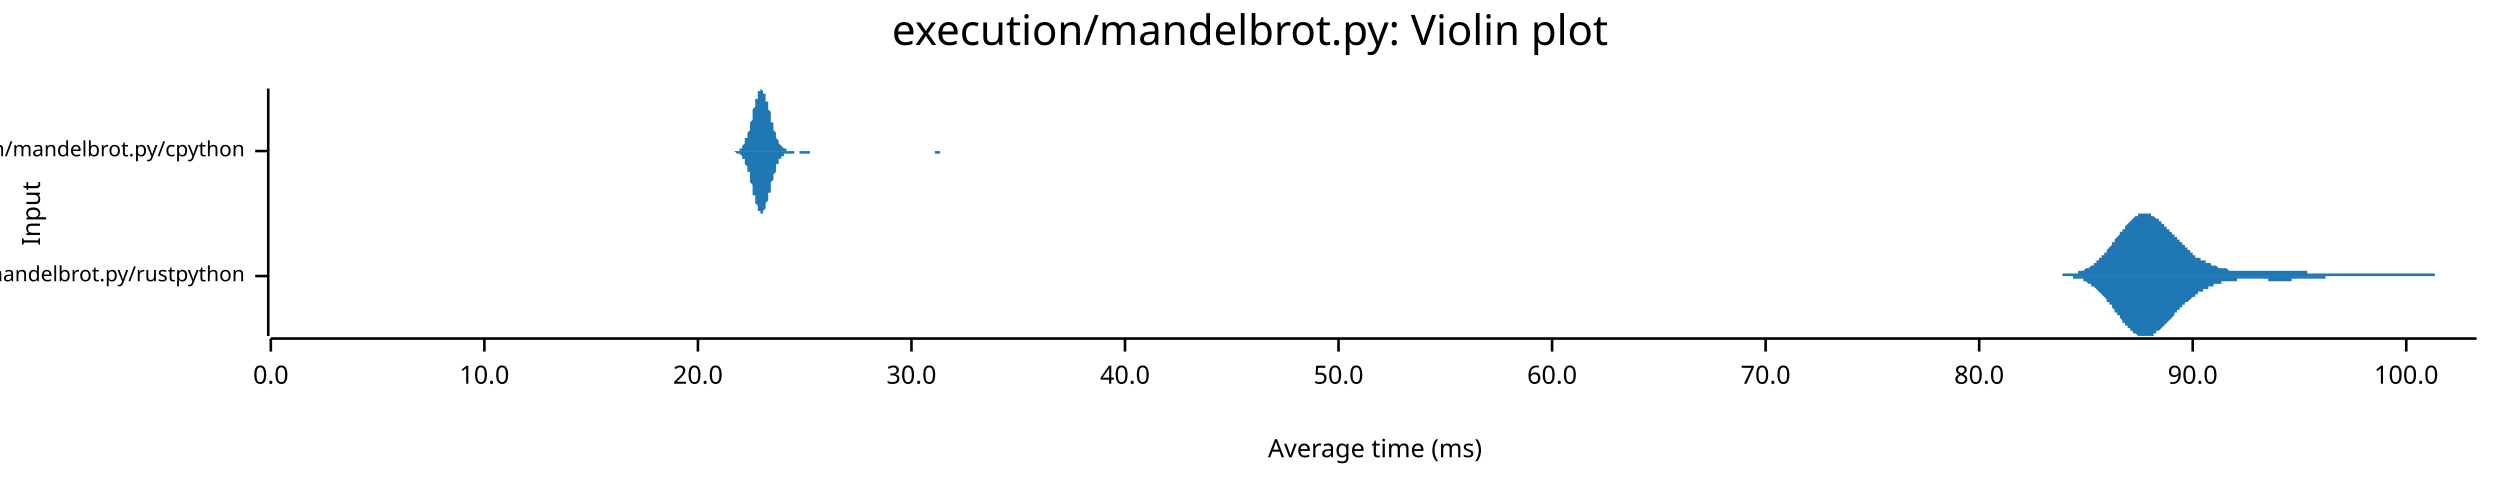
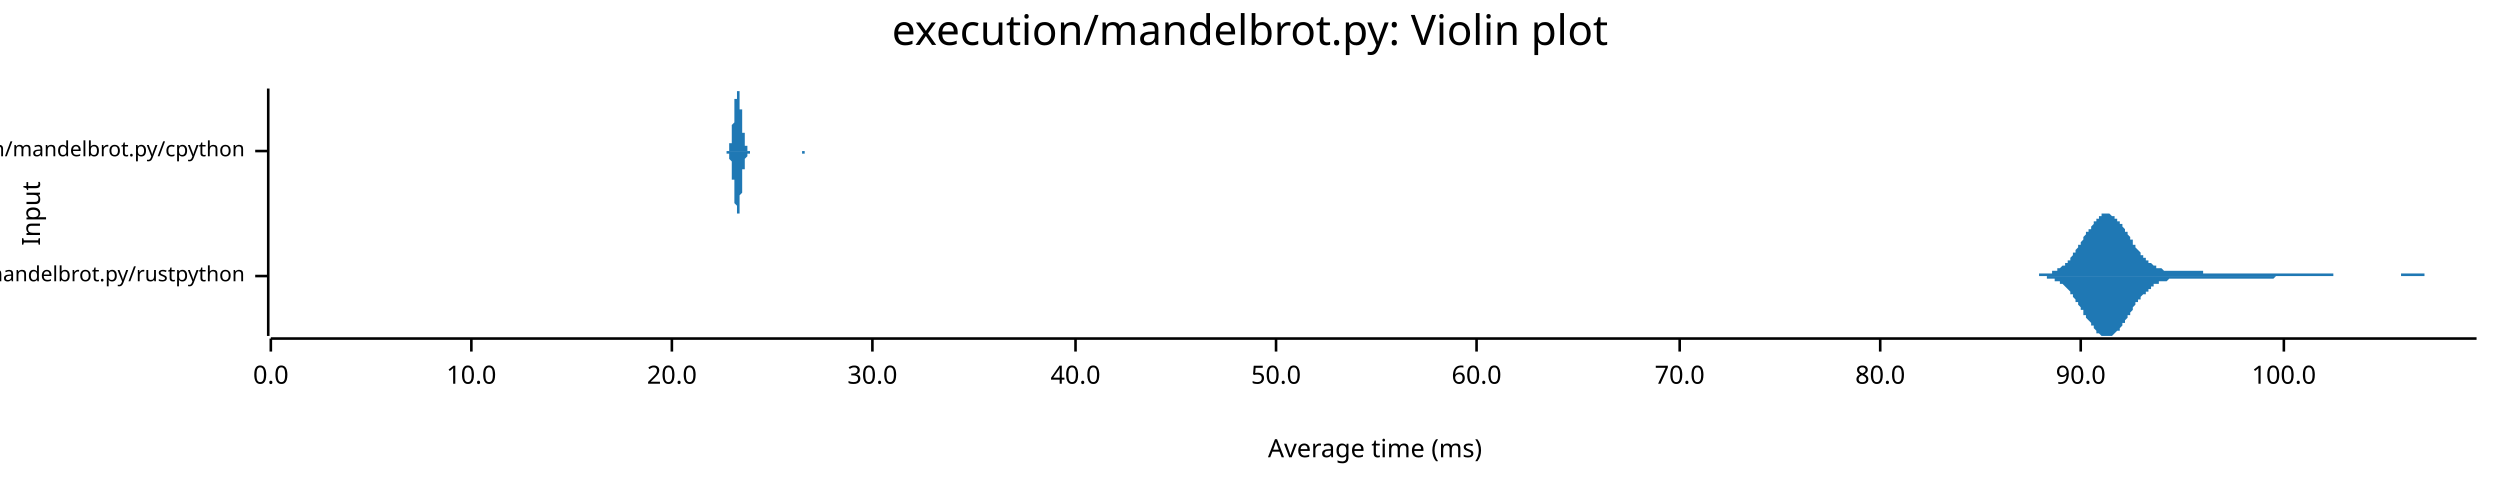
<svg xmlns="http://www.w3.org/2000/svg" width="960" height="186" viewBox="0 0 960 186">
  <text x="480" y="5" dy="0.76em" text-anchor="middle" font-family="sans-serif" font-size="16.129" opacity="1" fill="#000000">
execution/mandelbrot.py: Violin plot
</text>
  <text x="8" y="82" dy="0.76em" text-anchor="middle" font-family="sans-serif" font-size="9.677" opacity="1" fill="#000000" transform="rotate(270, 8, 82)">
Input
</text>
  <text x="528" y="178" dy="-0.5ex" text-anchor="middle" font-family="sans-serif" font-size="9.677" opacity="1" fill="#000000">
Average time (ms)
</text>
  <polyline fill="none" opacity="1" stroke="#000000" stroke-width="1" points="103,34 103,129 " />
  <text x="94" y="106" dy="0.5ex" text-anchor="end" font-family="sans-serif" font-size="8.065" opacity="1" fill="#000000">
execution/mandelbrot.py/rustpython
</text>
  <polyline fill="none" opacity="1" stroke="#000000" stroke-width="1" points="98,106 103,106 " />
  <text x="94" y="58" dy="0.5ex" text-anchor="end" font-family="sans-serif" font-size="8.065" opacity="1" fill="#000000">
execution/mandelbrot.py/cpython
</text>
  <polyline fill="none" opacity="1" stroke="#000000" stroke-width="1" points="98,58 103,58 " />
  <polyline fill="none" opacity="1" stroke="#000000" stroke-width="1" points="104,130 951,130 " />
  <text x="104" y="140" dy="0.76em" text-anchor="middle" font-family="sans-serif" font-size="9.677" opacity="1" fill="#000000">
0.0
</text>
  <polyline fill="none" opacity="1" stroke="#000000" stroke-width="1" points="104,130 104,135 " />
-   <text x="186" y="140" dy="0.76em" text-anchor="middle" font-family="sans-serif" font-size="9.677" opacity="1" fill="#000000">
+   <text x="181" y="140" dy="0.76em" text-anchor="middle" font-family="sans-serif" font-size="9.677" opacity="1" fill="#000000">
10.0
</text>
-   <polyline fill="none" opacity="1" stroke="#000000" stroke-width="1" points="186,130 186,135 " />
-   <text x="268" y="140" dy="0.76em" text-anchor="middle" font-family="sans-serif" font-size="9.677" opacity="1" fill="#000000">
+   <polyline fill="none" opacity="1" stroke="#000000" stroke-width="1" points="181,130 181,135 " />
+   <text x="258" y="140" dy="0.76em" text-anchor="middle" font-family="sans-serif" font-size="9.677" opacity="1" fill="#000000">
20.0
</text>
-   <polyline fill="none" opacity="1" stroke="#000000" stroke-width="1" points="268,130 268,135 " />
-   <text x="350" y="140" dy="0.76em" text-anchor="middle" font-family="sans-serif" font-size="9.677" opacity="1" fill="#000000">
+   <polyline fill="none" opacity="1" stroke="#000000" stroke-width="1" points="258,130 258,135 " />
+   <text x="335" y="140" dy="0.76em" text-anchor="middle" font-family="sans-serif" font-size="9.677" opacity="1" fill="#000000">
30.0
</text>
-   <polyline fill="none" opacity="1" stroke="#000000" stroke-width="1" points="350,130 350,135 " />
-   <text x="432" y="140" dy="0.76em" text-anchor="middle" font-family="sans-serif" font-size="9.677" opacity="1" fill="#000000">
+   <polyline fill="none" opacity="1" stroke="#000000" stroke-width="1" points="335,130 335,135 " />
+   <text x="413" y="140" dy="0.76em" text-anchor="middle" font-family="sans-serif" font-size="9.677" opacity="1" fill="#000000">
40.0
</text>
-   <polyline fill="none" opacity="1" stroke="#000000" stroke-width="1" points="432,130 432,135 " />
-   <text x="514" y="140" dy="0.76em" text-anchor="middle" font-family="sans-serif" font-size="9.677" opacity="1" fill="#000000">
+   <polyline fill="none" opacity="1" stroke="#000000" stroke-width="1" points="413,130 413,135 " />
+   <text x="490" y="140" dy="0.76em" text-anchor="middle" font-family="sans-serif" font-size="9.677" opacity="1" fill="#000000">
50.0
</text>
-   <polyline fill="none" opacity="1" stroke="#000000" stroke-width="1" points="514,130 514,135 " />
-   <text x="596" y="140" dy="0.76em" text-anchor="middle" font-family="sans-serif" font-size="9.677" opacity="1" fill="#000000">
+   <polyline fill="none" opacity="1" stroke="#000000" stroke-width="1" points="490,130 490,135 " />
+   <text x="567" y="140" dy="0.76em" text-anchor="middle" font-family="sans-serif" font-size="9.677" opacity="1" fill="#000000">
60.0
</text>
-   <polyline fill="none" opacity="1" stroke="#000000" stroke-width="1" points="596,130 596,135 " />
-   <text x="678" y="140" dy="0.76em" text-anchor="middle" font-family="sans-serif" font-size="9.677" opacity="1" fill="#000000">
+   <polyline fill="none" opacity="1" stroke="#000000" stroke-width="1" points="567,130 567,135 " />
+   <text x="645" y="140" dy="0.76em" text-anchor="middle" font-family="sans-serif" font-size="9.677" opacity="1" fill="#000000">
70.0
</text>
-   <polyline fill="none" opacity="1" stroke="#000000" stroke-width="1" points="678,130 678,135 " />
-   <text x="760" y="140" dy="0.76em" text-anchor="middle" font-family="sans-serif" font-size="9.677" opacity="1" fill="#000000">
+   <polyline fill="none" opacity="1" stroke="#000000" stroke-width="1" points="645,130 645,135 " />
+   <text x="722" y="140" dy="0.76em" text-anchor="middle" font-family="sans-serif" font-size="9.677" opacity="1" fill="#000000">
80.0
</text>
-   <polyline fill="none" opacity="1" stroke="#000000" stroke-width="1" points="760,130 760,135 " />
-   <text x="842" y="140" dy="0.76em" text-anchor="middle" font-family="sans-serif" font-size="9.677" opacity="1" fill="#000000">
+   <polyline fill="none" opacity="1" stroke="#000000" stroke-width="1" points="722,130 722,135 " />
+   <text x="799" y="140" dy="0.76em" text-anchor="middle" font-family="sans-serif" font-size="9.677" opacity="1" fill="#000000">
90.0
</text>
-   <polyline fill="none" opacity="1" stroke="#000000" stroke-width="1" points="842,130 842,135 " />
-   <text x="924" y="140" dy="0.76em" text-anchor="middle" font-family="sans-serif" font-size="9.677" opacity="1" fill="#000000">
+   <polyline fill="none" opacity="1" stroke="#000000" stroke-width="1" points="799,130 799,135 " />
+   <text x="877" y="140" dy="0.76em" text-anchor="middle" font-family="sans-serif" font-size="9.677" opacity="1" fill="#000000">
100.0
</text>
-   <polyline fill="none" opacity="1" stroke="#000000" stroke-width="1" points="924,130 924,135 " />
-   <polygon opacity="1" fill="#1F78B4" points="787,106 787,106 787,106 788,106 788,106 788,106 789,106 789,106 789,106 790,106 790,106 790,106 791,106 791,106 791,106 792,106 792,106 792,105 793,105 793,105 793,105 794,105 794,105 794,105 795,105 795,105 795,105 796,105 796,105 796,105 797,105 797,105 797,105 798,105 798,105 798,104 799,104 799,104 799,104 800,104 800,104 800,104 800,104 801,103 801,103 801,103 802,103 802,103 802,103 803,102 803,102 803,102 804,102 804,101 804,101 805,101 805,101 805,100 806,100 806,100 806,99 807,99 807,99 807,98 808,98 808,97 808,97 809,97 809,96 809,96 810,95 810,95 810,95 811,94 811,94 811,93 812,93 812,92 812,92 813,91 813,91 813,91 814,90 814,90 814,89 815,89 815,88 815,88 816,88 816,87 816,87 817,86 817,86 817,86 818,85 818,85 818,85 819,84 819,84 819,84 820,83 820,83 820,83 821,83 821,83 821,83 821,82 822,82 822,82 822,82 823,82 823,82 823,82 824,82 824,82 824,82 825,82 825,82 825,82 826,82 826,83 826,83 827,83 827,83 827,83 828,84 828,84 828,84 829,84 829,85 829,85 830,85 830,85 830,86 831,86 831,86 831,87 832,87 832,87 832,88 833,88 833,89 833,89 834,89 834,90 834,90 835,90 835,91 835,91 836,91 836,92 836,92 837,92 837,93 837,93 838,93 838,94 838,94 839,94 839,95 839,95 840,95 840,96 840,96 841,96 841,97 841,97 842,97 842,97 842,98 843,98 843,98 843,98 843,99 844,99 844,99 844,99 845,99 845,100 845,100 846,100 846,100 846,100 847,100 847,101 847,101 848,101 848,101 848,101 849,101 849,102 849,102 850,102 850,102 850,102 851,102 851,102 851,102 852,103 852,103 852,103 853,103 853,103 853,103 854,103 854,103 854,103 855,103 855,103 855,103 856,104 856,104 856,104 857,104 857,104 857,104 858,104 858,104 858,104 859,104 859,104 859,104 860,104 860,104 860,104 861,104 861,104 861,104 862,104 862,104 862,104 863,104 863,104 863,104 864,104 864,104 864,104 864,104 865,104 865,104 865,104 866,104 866,104 866,104 867,104 867,104 867,104 868,104 868,104 868,104 869,104 869,104 869,104 870,104 870,104 870,104 871,104 871,104 871,104 872,104 872,104 872,104 873,104 873,104 873,104 874,104 874,104 874,104 875,104 875,104 875,104 876,104 876,104 876,104 877,104 877,104 877,104 878,104 878,104 878,104 879,104 879,104 879,104 880,104 880,104 880,104 881,104 881,104 881,104 882,104 882,104 882,104 883,104 883,104 883,104 884,104 884,104 884,104 885,104 885,104 885,104 886,104 886,104 886,104 886,105 887,105 887,105 887,105 888,105 888,105 888,105 889,105 889,105 889,105 890,105 890,105 890,105 891,105 891,105 891,105 892,105 892,105 892,105 893,105 893,105 893,105 894,105 894,105 894,105 895,105 895,105 895,105 896,105 896,105 896,105 897,105 897,105 897,105 898,105 898,105 898,105 899,105 899,105 899,105 900,105 900,105 900,105 901,105 901,105 901,105 902,105 902,105 902,105 903,105 903,105 903,105 904,105 904,105 904,105 905,105 905,105 905,105 906,105 906,105 906,105 907,105 907,105 907,105 907,105 908,105 908,105 908,105 909,105 909,105 909,105 910,105 910,105 910,105 911,105 911,105 911,105 912,105 912,105 912,105 913,105 913,105 913,105 914,105 914,105 914,105 915,105 915,105 915,105 916,105 916,105 916,105 917,105 917,105 917,105 918,105 918,105 918,105 919,105 919,105 919,105 920,105 920,105 920,105 921,105 921,105 921,105 922,105 922,105 922,105 923,105 923,105 923,105 924,105 924,105 924,105 925,105 925,105 925,105 926,105 926,105 926,105 927,105 927,105 927,105 928,105 928,105 928,105 929,105 929,105 929,105 929,105 930,105 930,105 930,105 931,105 931,105 931,105 932,105 932,105 932,105 933,105 933,105 933,105 934,105 934,105 934,105 935,105 935,105 935,106 936,106 936,106 936,106 937,106 937,106 937,106 938,106 938,106 938,106 939,106 939,106 939,106 940,106 940,106 940,106 941,106 941,106 941,106 942,106 942,106 942,106 943,106 943,106 943,106 944,106 944,106 944,106 945,106 945,106 945,106 946,106 946,106 946,106 947,106 947,106 947,106 948,106 948,106 948,106 949,106 949,106 949,106 950,106 950,106 950,106 951,106 951,106 787,106 " />
-   <polygon opacity="1" fill="#1F78B4" points="787,106 787,106 787,106 788,106 788,106 788,106 789,106 789,106 789,106 790,106 790,106 790,106 791,106 791,106 791,106 792,106 792,106 792,106 793,106 793,106 793,106 794,106 794,106 794,106 795,106 795,106 795,106 796,106 796,106 796,107 797,107 797,107 797,107 798,107 798,107 798,107 799,107 799,107 799,107 800,107 800,108 800,108 800,108 801,108 801,108 801,108 802,109 802,109 802,109 803,109 803,109 803,110 804,110 804,110 804,110 805,111 805,111 805,111 806,112 806,112 806,112 807,113 807,113 807,113 808,114 808,114 808,114 809,115 809,115 809,116 810,116 810,116 810,117 811,117 811,118 811,118 812,119 812,119 812,120 813,120 813,120 813,121 814,121 814,122 814,122 815,123 815,123 815,124 816,124 816,124 816,125 817,125 817,126 817,126 818,126 818,127 818,127 819,127 819,127 819,128 820,128 820,128 820,128 821,129 821,129 821,129 821,129 822,129 822,129 822,129 823,129 823,129 823,129 824,129 824,129 824,129 825,129 825,129 825,129 826,129 826,129 826,129 827,129 827,128 827,128 828,128 828,128 828,127 829,127 829,127 829,127 830,126 830,126 830,126 831,125 831,125 831,125 832,124 832,124 832,124 833,123 833,123 833,123 834,122 834,122 834,122 835,121 835,121 835,120 836,120 836,120 836,119 837,119 837,119 837,118 838,118 838,118 838,117 839,117 839,117 839,116 840,116 840,116 840,116 841,115 841,115 841,115 842,114 842,114 842,114 843,114 843,113 843,113 843,113 844,113 844,113 844,112 845,112 845,112 845,112 846,112 846,111 846,111 847,111 847,111 847,111 848,111 848,110 848,110 849,110 849,110 849,110 850,110 850,110 850,109 851,109 851,109 851,109 852,109 852,109 852,109 853,109 853,109 853,108 854,108 854,108 854,108 855,108 855,108 855,108 856,108 856,108 856,108 857,108 857,108 857,108 858,108 858,108 858,108 859,108 859,107 859,107 860,107 860,107 860,107 861,107 861,107 861,107 862,107 862,107 862,107 863,107 863,107 863,107 864,107 864,107 864,107 864,107 865,107 865,107 865,107 866,107 866,107 866,107 867,107 867,107 867,107 868,107 868,107 868,107 869,107 869,107 869,107 870,107 870,107 870,107 871,107 871,108 871,108 872,108 872,108 872,108 873,108 873,108 873,108 874,108 874,108 874,108 875,108 875,108 875,108 876,108 876,108 876,108 877,108 877,108 877,108 878,108 878,108 878,108 879,108 879,108 879,108 880,108 880,107 880,107 881,107 881,107 881,107 882,107 882,107 882,107 883,107 883,107 883,107 884,107 884,107 884,107 885,107 885,107 885,107 886,107 886,107 886,107 886,107 887,107 887,107 887,107 888,107 888,107 888,107 889,107 889,107 889,107 890,107 890,107 890,107 891,107 891,107 891,107 892,107 892,107 892,107 893,107 893,107 893,106 894,106 894,106 894,106 895,106 895,106 895,106 896,106 896,106 896,106 897,106 897,106 897,106 898,106 898,106 898,106 899,106 899,106 899,106 900,106 900,106 900,106 901,106 901,106 901,106 902,106 902,106 902,106 903,106 903,106 903,106 904,106 904,106 904,106 905,106 905,106 905,106 906,106 906,106 906,106 907,106 907,106 907,106 907,106 908,106 908,106 908,106 909,106 909,106 909,106 910,106 910,106 910,106 911,106 911,106 911,106 912,106 912,106 912,106 913,106 913,106 913,106 914,106 914,106 914,106 915,106 915,106 915,106 916,106 916,106 916,106 917,106 917,106 917,106 918,106 918,106 918,106 919,106 919,106 919,106 920,106 920,106 920,106 921,106 921,106 921,106 922,106 922,106 922,106 923,106 923,106 923,106 924,106 924,106 924,106 925,106 925,106 925,106 926,106 926,106 926,106 927,106 927,106 927,106 928,106 928,106 928,106 929,106 929,106 929,106 929,106 930,106 930,106 930,106 931,106 931,106 931,106 932,106 932,106 932,106 933,106 933,106 933,106 934,106 934,106 934,106 935,106 935,106 935,106 936,106 936,106 936,106 937,106 937,106 937,106 938,106 938,106 938,106 939,106 939,106 939,106 940,106 940,106 940,106 941,106 941,106 941,106 942,106 942,106 942,106 943,106 943,106 943,106 944,106 944,106 944,106 945,106 945,106 945,106 946,106 946,106 946,106 947,106 947,106 947,106 948,106 948,106 948,106 949,106 949,106 949,106 950,106 950,106 950,106 951,106 951,106 787,106 " />
-   <polygon opacity="1" fill="#1F78B4" points="280,58 280,58 281,58 281,58 281,58 281,58 281,58 281,58 282,58 282,58 282,58 282,58 282,58 283,58 283,58 283,58 283,58 283,58 283,58 284,58 284,57 284,57 284,57 284,57 285,57 285,57 285,56 285,56 285,56 285,56 286,55 286,55 286,55 286,54 286,54 286,53 287,53 287,52 287,52 287,51 287,51 288,50 288,49 288,49 288,48 288,47 288,47 289,46 289,45 289,44 289,43 289,43 289,42 290,41 290,40 290,40 290,39 290,38 291,38 291,37 291,37 291,36 291,36 291,35 292,35 292,35 292,35 292,35 292,34 293,35 293,35 293,35 293,35 293,35 293,36 294,36 294,36 294,37 294,38 294,38 294,39 295,39 295,40 295,41 295,41 295,42 296,43 296,44 296,44 296,45 296,46 296,47 297,47 297,48 297,49 297,49 297,50 298,51 298,51 298,52 298,52 298,53 298,53 299,54 299,54 299,54 299,55 299,55 299,55 300,56 300,56 300,56 300,56 300,56 301,57 301,57 301,57 301,57 301,57 301,57 302,57 302,57 302,58 302,58 302,58 303,58 303,58 303,58 303,58 303,58 303,58 304,58 304,58 304,58 304,58 304,58 304,58 305,58 305,58 305,58 305,58 305,58 306,58 306,58 306,58 306,58 306,58 306,58 307,58 307,58 307,58 307,58 307,58 307,58 308,58 308,58 308,58 308,58 308,58 309,58 309,58 309,58 309,58 309,58 309,58 310,58 310,58 310,58 310,58 310,58 311,58 311,58 311,58 311,58 311,58 311,58 312,58 312,58 312,58 312,58 312,58 312,58 313,58 313,58 313,58 313,58 313,58 314,58 314,58 314,58 314,58 314,58 314,58 315,58 315,58 315,58 315,58 315,58 316,58 316,58 316,58 316,58 316,58 316,58 317,58 317,58 317,58 317,58 317,58 317,58 318,58 318,58 318,58 318,58 318,58 319,58 319,58 319,58 319,58 319,58 319,58 320,58 320,58 320,58 320,58 320,58 320,58 321,58 321,58 321,58 321,58 321,58 322,58 322,58 322,58 322,58 322,58 322,58 323,58 323,58 323,58 323,58 323,58 324,58 324,58 324,58 324,58 324,58 324,58 325,58 325,58 325,58 325,58 325,58 325,58 326,58 326,58 326,58 326,58 326,58 327,58 327,58 327,58 327,58 327,58 327,58 328,58 328,58 328,58 328,58 328,58 329,58 329,58 329,58 329,58 329,58 329,58 330,58 330,58 330,58 330,58 330,58 330,58 331,58 331,58 331,58 331,58 331,58 332,58 332,58 332,58 332,58 332,58 332,58 333,58 333,58 333,58 333,58 333,58 333,58 334,58 334,58 334,58 334,58 334,58 335,58 335,58 335,58 335,58 335,58 335,58 336,58 336,58 336,58 336,58 336,58 337,58 337,58 337,58 337,58 337,58 337,58 338,58 338,58 338,58 338,58 338,58 338,58 339,58 339,58 339,58 339,58 339,58 340,58 340,58 340,58 340,58 340,58 340,58 341,58 341,58 341,58 341,58 341,58 342,58 342,58 342,58 342,58 342,58 342,58 343,58 343,58 343,58 343,58 343,58 343,58 344,58 344,58 344,58 344,58 344,58 345,58 345,58 345,58 345,58 345,58 345,58 346,58 346,58 346,58 346,58 346,58 346,58 347,58 347,58 347,58 347,58 347,58 348,58 348,58 348,58 348,58 348,58 348,58 349,58 349,58 349,58 349,58 349,58 350,58 350,58 350,58 350,58 350,58 350,58 351,58 351,58 351,58 351,58 351,58 351,58 352,58 352,58 352,58 352,58 352,58 353,58 353,58 353,58 353,58 353,58 353,58 354,58 354,58 354,58 354,58 354,58 355,58 355,58 355,58 355,58 355,58 355,58 356,58 356,58 356,58 356,58 356,58 356,58 357,58 357,58 357,58 357,58 357,58 358,58 358,58 358,58 358,58 358,58 358,58 359,58 359,58 359,58 359,58 359,58 359,58 360,58 360,58 360,58 360,58 360,58 361,58 361,58 361,58 361,58 361,58 361,58 362,58 362,58 362,58 362,58 362,58 363,58 363,58 363,58 363,58 363,58 363,58 364,58 364,58 364,58 364,58 364,58 364,58 365,58 365,58 365,58 365,58 365,58 366,58 366,58 366,58 366,58 366,58 366,58 367,58 367,58 367,58 367,58 367,58 368,58 368,58 368,58 368,58 368,58 368,58 369,58 369,58 369,58 369,58 369,58 280,58 " />
-   <polygon opacity="1" fill="#1F78B4" points="280,58 280,58 281,58 281,58 281,58 281,58 281,58 281,58 282,58 282,58 282,58 282,58 282,58 283,59 283,59 283,59 283,59 283,59 283,59 284,59 284,59 284,59 284,59 284,59 285,60 285,60 285,60 285,60 285,61 285,61 286,61 286,61 286,62 286,62 286,63 286,63 287,64 287,64 287,65 287,65 287,66 288,66 288,67 288,68 288,68 288,69 288,70 289,71 289,71 289,72 289,73 289,74 289,75 290,75 290,76 290,77 290,77 290,78 291,79 291,79 291,80 291,80 291,81 291,81 292,81 292,82 292,82 292,82 292,82 293,82 293,82 293,82 293,82 293,81 293,81 294,80 294,80 294,80 294,79 294,78 294,78 295,77 295,76 295,76 295,75 295,74 296,74 296,73 296,72 296,71 296,71 296,70 297,69 297,68 297,68 297,67 297,67 298,66 298,65 298,65 298,64 298,64 298,63 299,63 299,63 299,62 299,62 299,61 299,61 300,61 300,61 300,60 300,60 300,60 301,60 301,60 301,60 301,59 301,59 301,59 302,59 302,59 302,59 302,59 302,59 303,59 303,59 303,59 303,59 303,59 303,59 304,59 304,59 304,59 304,59 304,59 304,59 305,59 305,59 305,59 305,58 305,58 306,58 306,58 306,58 306,58 306,58 306,58 307,58 307,58 307,58 307,58 307,59 307,59 308,59 308,59 308,59 308,59 308,59 309,59 309,59 309,59 309,59 309,59 309,59 310,59 310,59 310,59 310,59 310,59 311,59 311,59 311,58 311,58 311,58 311,58 312,58 312,58 312,58 312,58 312,58 312,58 313,58 313,58 313,58 313,58 313,58 314,58 314,58 314,58 314,58 314,58 314,58 315,58 315,58 315,58 315,58 315,58 316,58 316,58 316,58 316,58 316,58 316,58 317,58 317,58 317,58 317,58 317,58 317,58 318,58 318,58 318,58 318,58 318,58 319,58 319,58 319,58 319,58 319,58 319,58 320,58 320,58 320,58 320,58 320,58 320,58 321,58 321,58 321,58 321,58 321,58 322,58 322,58 322,58 322,58 322,58 322,58 323,58 323,58 323,58 323,58 323,58 324,58 324,58 324,58 324,58 324,58 324,58 325,58 325,58 325,58 325,58 325,58 325,58 326,58 326,58 326,58 326,58 326,58 327,58 327,58 327,58 327,58 327,58 327,58 328,58 328,58 328,58 328,58 328,58 329,58 329,58 329,58 329,58 329,58 329,58 330,58 330,58 330,58 330,58 330,58 330,58 331,58 331,58 331,58 331,58 331,58 332,58 332,58 332,58 332,58 332,58 332,58 333,58 333,58 333,58 333,58 333,58 333,58 334,58 334,58 334,58 334,58 334,58 335,58 335,58 335,58 335,58 335,58 335,58 336,58 336,58 336,58 336,58 336,58 337,58 337,58 337,58 337,58 337,58 337,58 338,58 338,58 338,58 338,58 338,58 338,58 339,58 339,58 339,58 339,58 339,58 340,58 340,58 340,58 340,58 340,58 340,58 341,58 341,58 341,58 341,58 341,58 342,58 342,58 342,58 342,58 342,58 342,58 343,58 343,58 343,58 343,58 343,58 343,58 344,58 344,58 344,58 344,58 344,58 345,58 345,58 345,58 345,58 345,58 345,58 346,58 346,58 346,58 346,58 346,58 346,58 347,58 347,58 347,58 347,58 347,58 348,58 348,58 348,58 348,58 348,58 348,58 349,58 349,58 349,58 349,58 349,58 350,58 350,58 350,58 350,58 350,58 350,58 351,58 351,58 351,58 351,58 351,58 351,58 352,58 352,58 352,58 352,58 352,58 353,58 353,58 353,58 353,58 353,58 353,58 354,58 354,58 354,58 354,58 354,58 355,58 355,58 355,58 355,58 355,58 355,58 356,58 356,58 356,58 356,58 356,58 356,58 357,58 357,58 357,58 357,58 357,58 358,58 358,58 358,58 358,58 358,58 358,58 359,58 359,58 359,59 359,59 359,59 359,59 360,59 360,59 360,59 360,59 360,59 361,59 361,59 361,59 361,59 361,59 361,58 362,58 362,58 362,58 362,58 362,58 363,58 363,58 363,58 363,58 363,58 363,58 364,58 364,58 364,58 364,58 364,58 364,58 365,58 365,58 365,58 365,58 365,58 366,58 366,58 366,58 366,58 366,58 366,58 367,58 367,58 367,58 367,58 367,58 368,58 368,58 368,58 368,58 368,58 368,58 369,58 369,58 369,58 369,58 369,58 280,58 " />
+   <polyline fill="none" opacity="1" stroke="#000000" stroke-width="1" points="877,130 877,135 " />
+   <polygon opacity="1" fill="#1F78B4" points="779,106 779,106 779,106 780,106 780,106 780,106 781,106 781,106 782,106 782,106 782,106 783,106 783,106 783,105 784,105 784,105 784,105 785,105 785,105 785,105 786,105 786,105 786,105 787,105 787,105 787,105 788,105 788,104 788,104 789,104 789,104 789,104 790,104 790,104 790,103 791,103 791,103 791,103 792,102 792,102 793,102 793,101 793,101 794,101 794,100 794,100 795,100 795,99 795,99 796,98 796,98 796,97 797,97 797,96 797,96 798,95 798,95 798,94 799,94 799,93 799,93 800,92 800,91 800,91 801,90 801,90 801,89 802,89 802,88 803,88 803,87 803,87 804,86 804,86 804,85 805,85 805,84 805,84 806,84 806,83 806,83 807,83 807,83 807,82 808,82 808,82 808,82 809,82 809,82 809,82 810,82 810,82 810,82 811,83 811,83 811,83 812,83 812,84 812,84 813,84 813,85 814,85 814,85 814,86 815,86 815,87 815,87 816,88 816,88 816,89 817,89 817,90 817,90 818,91 818,91 818,92 819,92 819,93 819,94 820,94 820,95 820,95 821,96 821,96 821,96 822,97 822,97 822,98 823,98 823,99 824,99 824,99 824,100 825,100 825,100 825,101 826,101 826,101 826,101 827,102 827,102 827,102 828,102 828,102 828,103 829,103 829,103 829,103 830,103 830,103 830,103 831,104 831,104 831,104 832,104 832,104 832,104 833,104 833,104 833,104 834,104 834,104 835,104 835,104 835,104 836,104 836,104 836,104 837,104 837,104 837,104 838,104 838,104 838,104 839,104 839,104 839,104 840,104 840,104 840,104 841,104 841,104 841,104 842,104 842,104 842,104 843,104 843,104 843,104 844,104 844,104 844,104 845,104 845,104 846,104 846,104 846,105 847,105 847,105 847,105 848,105 848,105 848,105 849,105 849,105 849,105 850,105 850,105 850,105 851,105 851,105 851,105 852,105 852,105 852,105 853,105 853,105 853,105 854,105 854,105 854,105 855,105 855,105 856,105 856,105 856,105 857,105 857,105 857,105 858,105 858,105 858,105 859,105 859,105 859,105 860,105 860,105 860,105 861,105 861,105 861,105 862,105 862,105 862,105 863,105 863,105 863,105 864,105 864,105 864,105 865,105 865,105 865,105 866,105 866,105 867,105 867,105 867,105 868,105 868,105 868,105 869,105 869,105 869,105 870,105 870,105 870,105 871,105 871,105 871,105 872,105 872,105 872,105 873,105 873,105 873,105 874,105 874,105 874,105 875,105 875,105 875,105 876,105 876,105 877,105 877,105 877,105 878,105 878,105 878,105 879,105 879,105 879,105 880,105 880,105 880,105 881,105 881,105 881,105 882,105 882,105 882,105 883,105 883,105 883,105 884,105 884,105 884,105 885,105 885,105 885,105 886,105 886,105 886,105 887,105 887,105 888,105 888,105 888,105 889,105 889,105 889,105 890,105 890,105 890,105 891,105 891,105 891,105 892,105 892,105 892,105 893,105 893,105 893,105 894,105 894,105 894,105 895,105 895,105 895,105 896,105 896,106 896,106 897,106 897,106 897,106 898,106 898,106 899,106 899,106 899,106 900,106 900,106 900,106 901,106 901,106 901,106 902,106 902,106 902,106 903,106 903,106 903,106 904,106 904,106 904,106 905,106 905,106 905,106 906,106 906,106 906,106 907,106 907,106 907,106 908,106 908,106 909,106 909,106 909,106 910,106 910,106 910,106 911,106 911,106 911,106 912,106 912,106 912,106 913,106 913,106 913,106 914,106 914,106 914,106 915,106 915,106 915,106 916,106 916,106 916,106 917,106 917,106 917,106 918,106 918,106 918,106 919,106 919,106 920,106 920,106 920,106 921,106 921,106 921,106 922,106 922,105 922,105 923,105 923,105 923,105 924,105 924,105 924,105 925,105 925,105 925,105 926,105 926,105 926,105 927,105 927,105 927,105 928,105 928,105 928,105 929,105 929,105 930,105 930,105 930,105 931,105 931,105 931,106 932,106 932,106 932,106 933,106 933,106 933,106 934,106 934,106 934,106 935,106 935,106 935,106 936,106 936,106 936,106 937,106 937,106 937,106 938,106 938,106 938,106 939,106 939,106 939,106 940,106 940,106 941,106 941,106 941,106 942,106 942,106 942,106 943,106 943,106 943,106 944,106 944,106 944,106 945,106 945,106 945,106 946,106 946,106 946,106 947,106 947,106 947,106 948,106 948,106 948,106 949,106 949,106 949,106 950,106 950,106 951,106 951,106 779,106 " />
+   <polygon opacity="1" fill="#1F78B4" points="779,106 779,106 779,106 780,106 780,106 780,106 781,106 781,106 782,106 782,106 782,106 783,106 783,106 783,106 784,106 784,106 784,106 785,106 785,106 785,106 786,106 786,106 786,107 787,107 787,107 787,107 788,107 788,107 788,107 789,107 789,107 789,108 790,108 790,108 790,108 791,108 791,109 791,109 792,109 792,109 793,110 793,110 793,110 794,111 794,111 794,111 795,112 795,112 795,113 796,113 796,114 796,114 797,115 797,115 797,116 798,116 798,117 798,117 799,118 799,118 799,119 800,119 800,120 800,121 801,121 801,122 801,122 802,123 802,123 803,124 803,124 803,125 804,125 804,126 804,126 805,127 805,127 805,128 806,128 806,128 806,128 807,129 807,129 807,129 808,129 808,129 808,129 809,129 809,129 809,129 810,129 810,129 810,129 811,129 811,129 811,129 812,128 812,128 812,128 813,127 813,127 814,127 814,126 814,126 815,125 815,125 815,124 816,124 816,123 816,123 817,122 817,122 817,121 818,121 818,120 818,120 819,119 819,118 819,118 820,117 820,117 820,116 821,116 821,115 821,115 822,115 822,114 822,114 823,113 823,113 824,113 824,112 824,112 825,112 825,111 825,111 826,111 826,110 826,110 827,110 827,110 827,109 828,109 828,109 828,109 829,109 829,109 829,108 830,108 830,108 830,108 831,108 831,108 831,108 832,108 832,108 832,108 833,107 833,107 833,107 834,107 834,107 835,107 835,107 835,107 836,107 836,107 836,107 837,107 837,107 837,107 838,107 838,107 838,107 839,107 839,107 839,107 840,107 840,107 840,107 841,107 841,107 841,107 842,107 842,107 842,107 843,107 843,107 843,107 844,107 844,107 844,107 845,107 845,107 846,107 846,107 846,107 847,107 847,107 847,107 848,107 848,107 848,107 849,107 849,107 849,107 850,107 850,107 850,107 851,107 851,107 851,107 852,107 852,107 852,107 853,107 853,107 853,107 854,107 854,107 854,107 855,107 855,107 856,107 856,107 856,107 857,107 857,107 857,107 858,107 858,107 858,107 859,107 859,107 859,107 860,107 860,107 860,107 861,107 861,107 861,107 862,107 862,107 862,107 863,107 863,107 863,107 864,107 864,107 864,107 865,107 865,107 865,107 866,107 866,107 867,107 867,107 867,107 868,107 868,107 868,107 869,107 869,107 869,107 870,107 870,107 870,107 871,107 871,107 871,107 872,107 872,107 872,107 873,107 873,107 873,107 874,106 874,106 874,106 875,106 875,106 875,106 876,106 876,106 877,106 877,106 877,106 878,106 878,106 878,106 879,106 879,106 879,106 880,106 880,106 880,106 881,106 881,106 881,106 882,106 882,106 882,106 883,106 883,106 883,106 884,106 884,106 884,106 885,106 885,106 885,106 886,106 886,106 886,106 887,106 887,106 888,106 888,106 888,106 889,106 889,106 889,106 890,106 890,106 890,106 891,106 891,106 891,106 892,106 892,106 892,106 893,106 893,106 893,106 894,106 894,106 894,106 895,106 895,106 895,106 896,106 896,106 896,106 897,106 897,106 897,106 898,106 898,106 899,106 899,106 899,106 900,106 900,106 900,106 901,106 901,106 901,106 902,106 902,106 902,106 903,106 903,106 903,106 904,106 904,106 904,106 905,106 905,106 905,106 906,106 906,106 906,106 907,106 907,106 907,106 908,106 908,106 909,106 909,106 909,106 910,106 910,106 910,106 911,106 911,106 911,106 912,106 912,106 912,106 913,106 913,106 913,106 914,106 914,106 914,106 915,106 915,106 915,106 916,106 916,106 916,106 917,106 917,106 917,106 918,106 918,106 918,106 919,106 919,106 920,106 920,106 920,106 921,106 921,106 921,106 922,106 922,106 922,106 923,106 923,106 923,106 924,106 924,106 924,106 925,106 925,106 925,106 926,106 926,106 926,106 927,106 927,106 927,106 928,106 928,106 928,106 929,106 929,106 930,106 930,106 930,106 931,106 931,106 931,106 932,106 932,106 932,106 933,106 933,106 933,106 934,106 934,106 934,106 935,106 935,106 935,106 936,106 936,106 936,106 937,106 937,106 937,106 938,106 938,106 938,106 939,106 939,106 939,106 940,106 940,106 941,106 941,106 941,106 942,106 942,106 942,106 943,106 943,106 943,106 944,106 944,106 944,106 945,106 945,106 945,106 946,106 946,106 946,106 947,106 947,106 947,106 948,106 948,106 948,106 949,106 949,106 949,106 950,106 950,106 951,106 951,106 779,106 " />
+   <polygon opacity="1" fill="#1F78B4" points="278,58 278,58 278,58 278,58 278,58 278,58 278,58 278,58 278,58 278,58 278,58 278,58 278,58 279,58 279,58 279,58 279,58 279,58 279,58 279,58 279,58 279,58 279,58 279,58 279,58 279,58 279,58 279,58 280,58 280,57 280,57 280,57 280,57 280,57 280,57 280,57 280,56 280,56 280,56 280,56 280,56 280,55 281,55 281,55 281,54 281,54 281,53 281,53 281,53 281,52 281,52 281,51 281,50 281,50 281,49 281,49 281,48 282,47 282,47 282,46 282,45 282,45 282,44 282,43 282,42 282,42 282,41 282,40 282,40 282,39 282,38 283,38 283,37 283,37 283,36 283,36 283,36 283,35 283,35 283,35 283,35 283,35 283,34 283,35 283,35 283,35 284,35 284,35 284,36 284,36 284,36 284,37 284,37 284,38 284,38 284,39 284,40 284,40 284,41 284,42 285,42 285,43 285,44 285,44 285,45 285,46 285,46 285,47 285,48 285,48 285,49 285,49 285,50 285,50 285,51 286,51 286,52 286,52 286,53 286,53 286,54 286,54 286,54 286,55 286,55 286,55 286,55 286,56 286,56 287,56 287,56 287,56 287,57 287,57 287,57 287,57 287,57 287,57 287,57 287,57 287,57 287,58 287,58 287,58 288,58 288,58 288,58 288,58 288,58 288,58 288,58 288,58 288,58 288,58 288,58 288,58 288,58 288,58 288,58 289,58 289,58 289,58 289,58 289,58 289,58 289,58 289,58 289,58 289,58 289,58 289,58 289,58 289,58 290,58 290,58 290,58 290,58 290,58 290,58 290,58 290,58 290,58 290,58 290,58 290,58 290,58 290,58 290,58 291,58 291,58 291,58 291,58 291,58 291,58 291,58 291,58 291,58 291,58 291,58 291,58 291,58 291,58 292,58 292,58 292,58 292,58 292,58 292,58 292,58 292,58 292,58 292,58 292,58 292,58 292,58 292,58 292,58 293,58 293,58 293,58 293,58 293,58 293,58 293,58 293,58 293,58 293,58 293,58 293,58 293,58 293,58 294,58 294,58 294,58 294,58 294,58 294,58 294,58 294,58 294,58 294,58 294,58 294,58 294,58 294,58 294,58 295,58 295,58 295,58 295,58 295,58 295,58 295,58 295,58 295,58 295,58 295,58 295,58 295,58 295,58 296,58 296,58 296,58 296,58 296,58 296,58 296,58 296,58 296,58 296,58 296,58 296,58 296,58 296,58 296,58 297,58 297,58 297,58 297,58 297,58 297,58 297,58 297,58 297,58 297,58 297,58 297,58 297,58 297,58 298,58 298,58 298,58 298,58 298,58 298,58 298,58 298,58 298,58 298,58 298,58 298,58 298,58 298,58 298,58 299,58 299,58 299,58 299,58 299,58 299,58 299,58 299,58 299,58 299,58 299,58 299,58 299,58 299,58 300,58 300,58 300,58 300,58 300,58 300,58 300,58 300,58 300,58 300,58 300,58 300,58 300,58 300,58 300,58 301,58 301,58 301,58 301,58 301,58 301,58 301,58 301,58 301,58 301,58 301,58 301,58 301,58 301,58 302,58 302,58 302,58 302,58 302,58 302,58 302,58 302,58 302,58 302,58 302,58 302,58 302,58 302,58 302,58 303,58 303,58 303,58 303,58 303,58 303,58 303,58 303,58 303,58 303,58 303,58 303,58 303,58 303,58 304,58 304,58 304,58 304,58 304,58 304,58 304,58 304,58 304,58 304,58 304,58 304,58 304,58 304,58 304,58 305,58 305,58 305,58 305,58 305,58 305,58 305,58 305,58 305,58 305,58 305,58 305,58 305,58 305,58 305,58 306,58 306,58 306,58 306,58 306,58 306,58 306,58 306,58 306,58 306,58 306,58 306,58 306,58 306,58 307,58 307,58 307,58 307,58 307,58 307,58 307,58 307,58 307,58 307,58 307,58 307,58 307,58 307,58 307,58 308,58 308,58 308,58 308,58 308,58 308,58 308,58 308,58 308,58 308,58 308,58 308,58 308,58 308,58 309,58 309,58 309,58 309,58 309,58 309,58 309,58 309,58 309,58 309,58 309,58 309,58 309,58 309,58 309,58 310,58 310,58 310,58 310,58 310,58 310,58 310,58 310,58 310,58 310,58 310,58 310,58 310,58 310,58 311,58 311,58 311,58 311,58 311,58 311,58 311,58 311,58 311,58 311,58 311,58 311,58 311,58 311,58 311,58 312,58 312,58 312,58 312,58 312,58 312,58 312,58 312,58 278,58 " />
+   <polygon opacity="1" fill="#1F78B4" points="278,58 278,58 278,58 278,58 278,58 278,58 278,58 278,58 278,58 278,58 278,58 278,58 278,58 279,58 279,58 279,58 279,58 279,58 279,58 279,58 279,58 279,59 279,59 279,59 279,59 279,59 279,59 279,59 280,59 280,59 280,59 280,59 280,59 280,60 280,60 280,60 280,60 280,60 280,60 280,61 280,61 280,61 281,62 281,62 281,62 281,63 281,63 281,64 281,64 281,64 281,65 281,66 281,66 281,67 281,67 281,68 281,69 282,69 282,70 282,71 282,71 282,72 282,73 282,73 282,74 282,75 282,76 282,76 282,77 282,77 282,78 283,79 283,79 283,80 283,80 283,81 283,81 283,81 283,82 283,82 283,82 283,82 283,82 283,82 283,82 283,82 284,82 284,81 284,81 284,81 284,80 284,80 284,79 284,79 284,78 284,78 284,77 284,76 284,76 284,75 285,74 285,74 285,73 285,72 285,72 285,71 285,70 285,70 285,69 285,68 285,68 285,67 285,67 285,66 285,65 286,65 286,65 286,64 286,64 286,63 286,63 286,63 286,62 286,62 286,62 286,61 286,61 286,61 286,61 287,60 287,60 287,60 287,60 287,60 287,60 287,60 287,59 287,59 287,59 287,59 287,59 287,59 287,59 287,59 288,59 288,59 288,59 288,59 288,59 288,59 288,59 288,59 288,58 288,58 288,58 288,58 288,58 288,58 288,58 289,58 289,58 289,58 289,58 289,58 289,58 289,58 289,58 289,58 289,58 289,58 289,58 289,58 289,58 290,58 290,58 290,58 290,58 290,58 290,58 290,58 290,58 290,58 290,58 290,58 290,58 290,58 290,58 290,58 291,58 291,58 291,58 291,58 291,58 291,58 291,58 291,58 291,58 291,58 291,58 291,58 291,58 291,58 292,58 292,58 292,58 292,58 292,58 292,58 292,58 292,58 292,58 292,58 292,58 292,58 292,58 292,58 292,58 293,58 293,58 293,58 293,58 293,58 293,58 293,58 293,58 293,58 293,58 293,58 293,58 293,58 293,58 294,58 294,58 294,58 294,58 294,58 294,58 294,58 294,58 294,58 294,58 294,58 294,58 294,58 294,58 294,58 295,58 295,58 295,58 295,58 295,58 295,58 295,58 295,58 295,58 295,58 295,58 295,58 295,58 295,58 296,58 296,58 296,58 296,58 296,58 296,58 296,58 296,58 296,58 296,58 296,58 296,58 296,58 296,58 296,58 297,58 297,58 297,58 297,58 297,58 297,58 297,58 297,58 297,58 297,58 297,58 297,58 297,58 297,58 298,58 298,58 298,58 298,58 298,58 298,58 298,58 298,58 298,58 298,58 298,58 298,58 298,58 298,58 298,58 299,58 299,58 299,58 299,58 299,58 299,58 299,58 299,58 299,58 299,58 299,58 299,58 299,58 299,58 300,58 300,58 300,58 300,58 300,58 300,58 300,58 300,58 300,58 300,58 300,58 300,58 300,58 300,58 300,58 301,58 301,58 301,58 301,58 301,58 301,58 301,58 301,58 301,58 301,58 301,58 301,58 301,58 301,58 302,58 302,58 302,58 302,58 302,58 302,58 302,58 302,58 302,58 302,58 302,58 302,58 302,58 302,58 302,58 303,58 303,58 303,58 303,58 303,58 303,58 303,58 303,58 303,58 303,58 303,58 303,58 303,58 303,58 304,58 304,58 304,58 304,58 304,58 304,58 304,58 304,58 304,58 304,58 304,58 304,58 304,58 304,58 304,58 305,58 305,58 305,58 305,58 305,58 305,58 305,58 305,58 305,58 305,58 305,58 305,58 305,58 305,58 305,58 306,58 306,58 306,58 306,58 306,58 306,58 306,58 306,58 306,58 306,58 306,58 306,58 306,58 306,58 307,58 307,58 307,58 307,58 307,58 307,58 307,58 307,58 307,58 307,58 307,58 307,58 307,58 307,58 307,58 308,58 308,58 308,58 308,58 308,58 308,59 308,59 308,59 308,59 308,59 308,59 308,59 308,59 308,59 309,59 309,59 309,59 309,59 309,59 309,59 309,59 309,59 309,59 309,59 309,59 309,58 309,58 309,58 309,58 310,58 310,58 310,58 310,58 310,58 310,58 310,58 310,58 310,58 310,58 310,58 310,58 310,58 310,58 311,58 311,58 311,58 311,58 311,58 311,58 311,58 311,58 311,58 311,58 311,58 311,58 311,58 311,58 311,58 312,58 312,58 312,58 312,58 312,58 312,58 312,58 312,58 278,58 " />
</svg>
